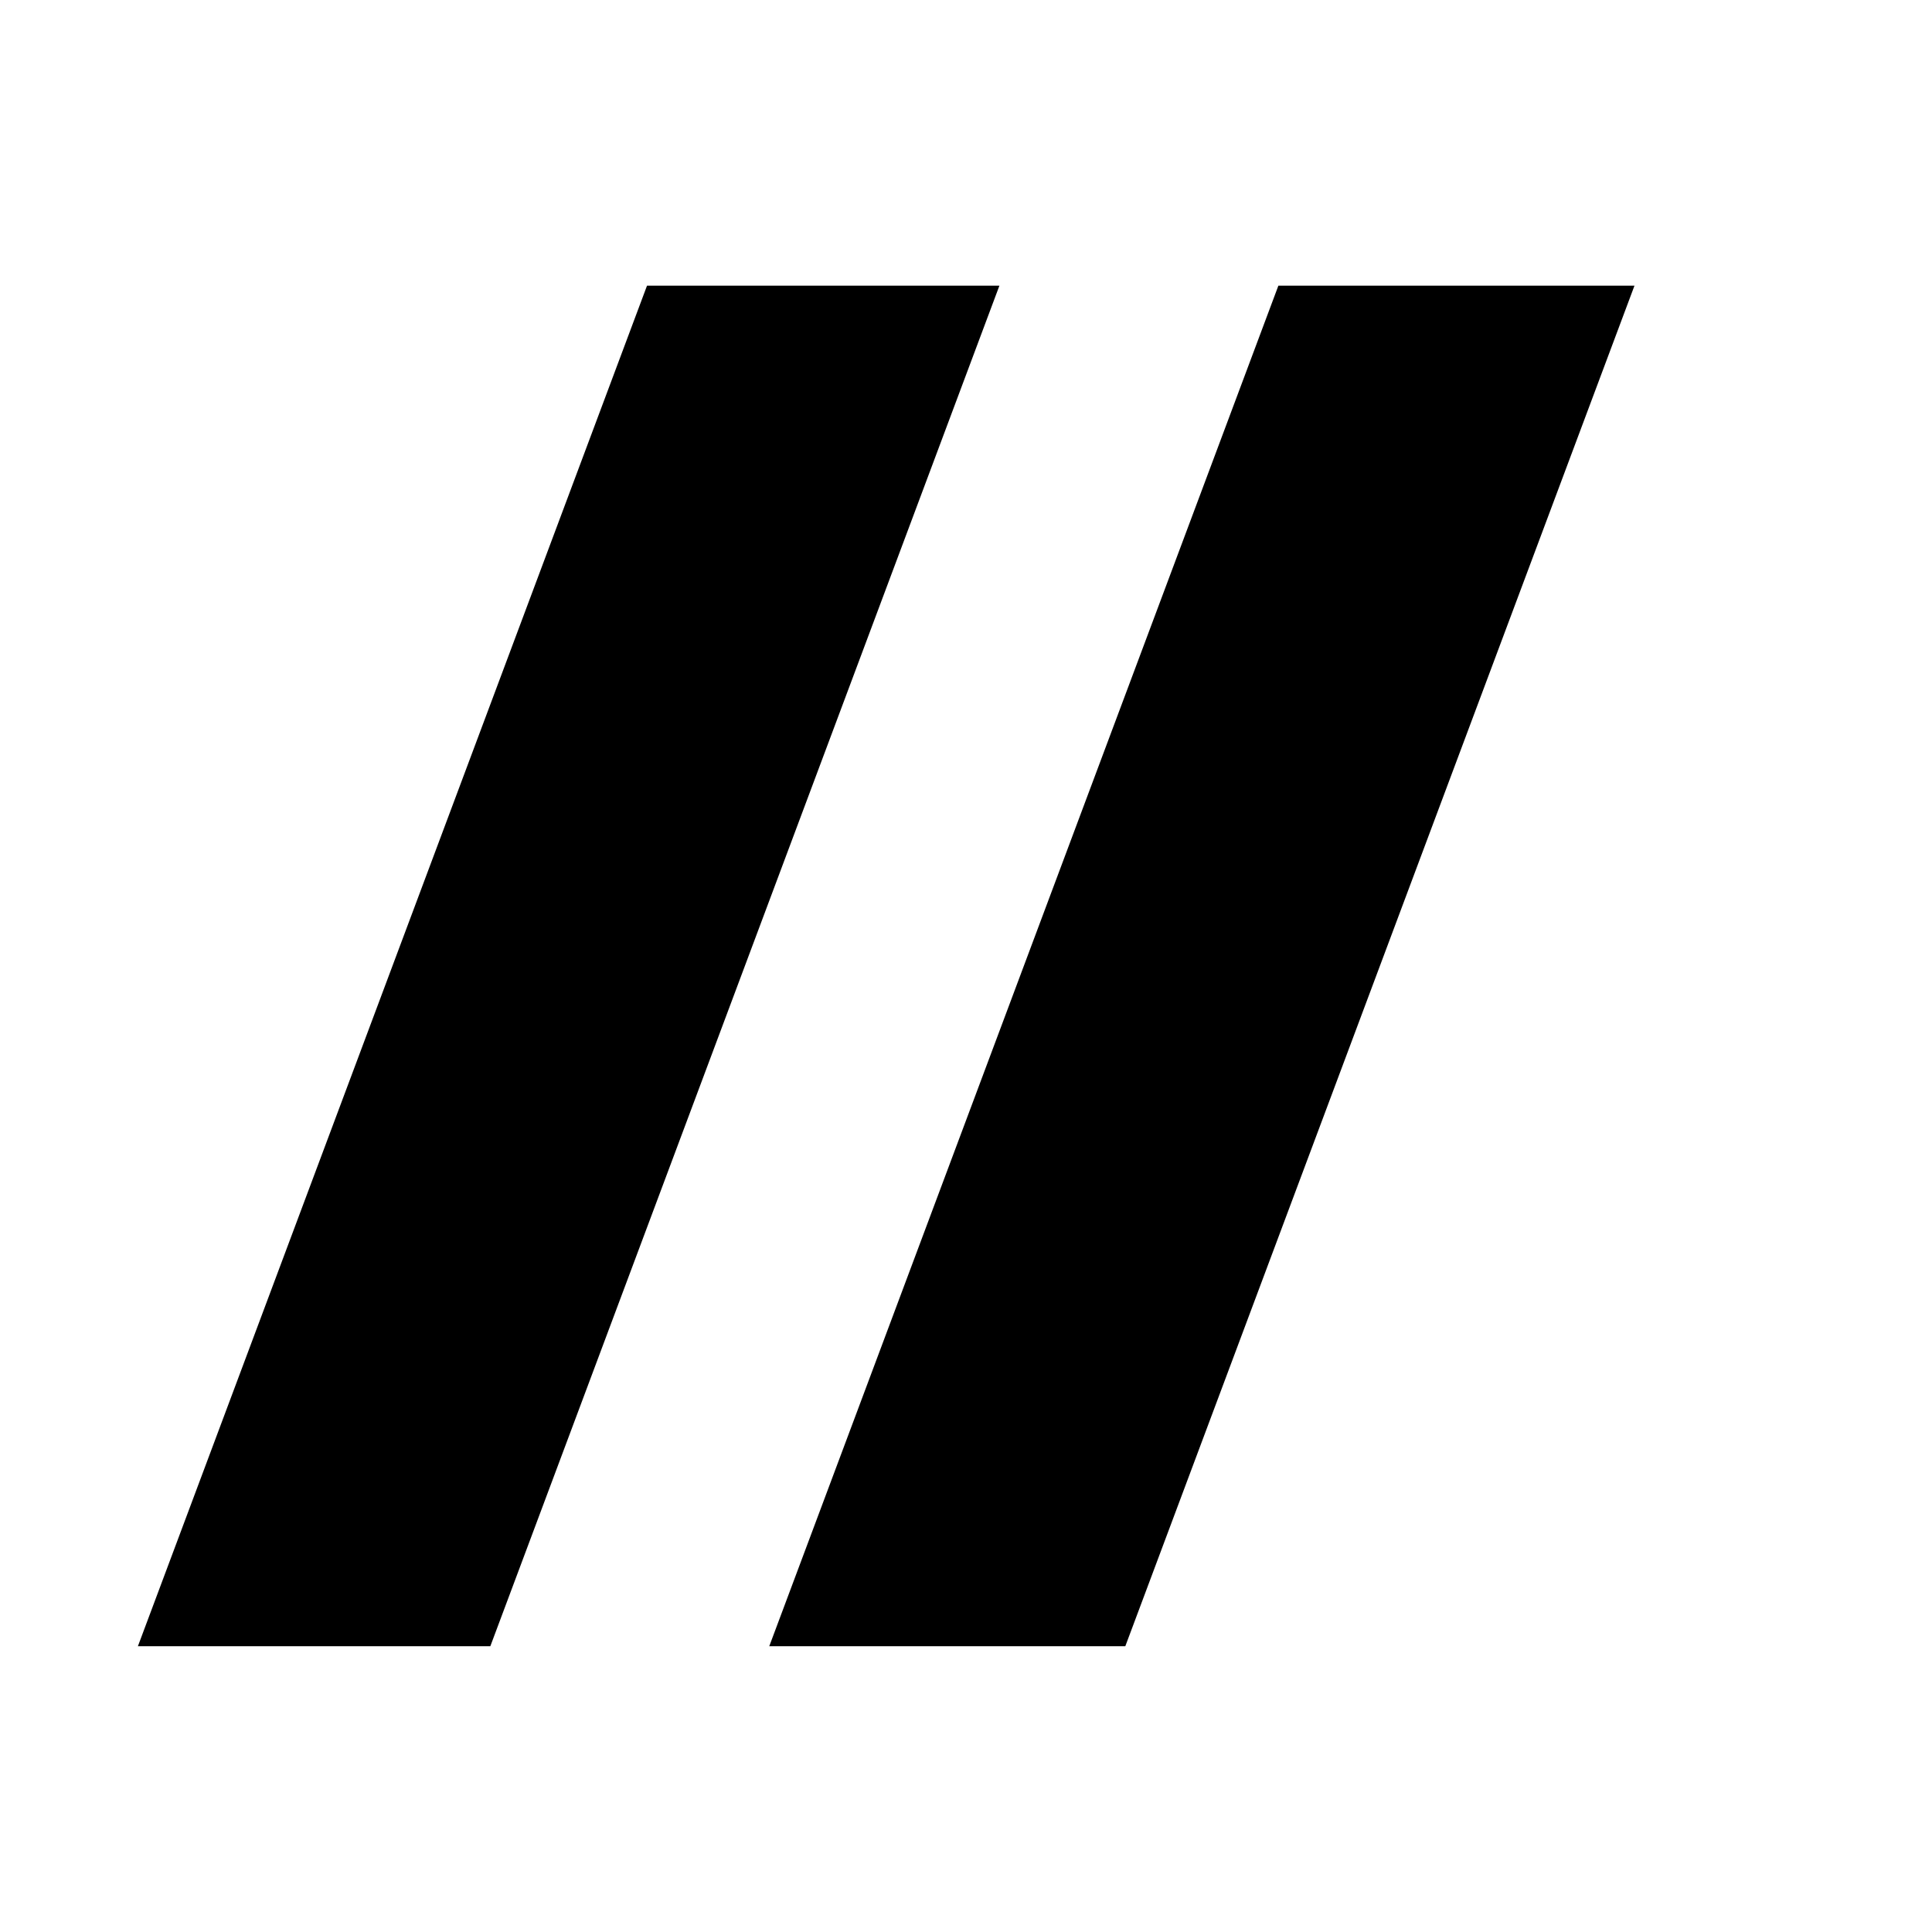
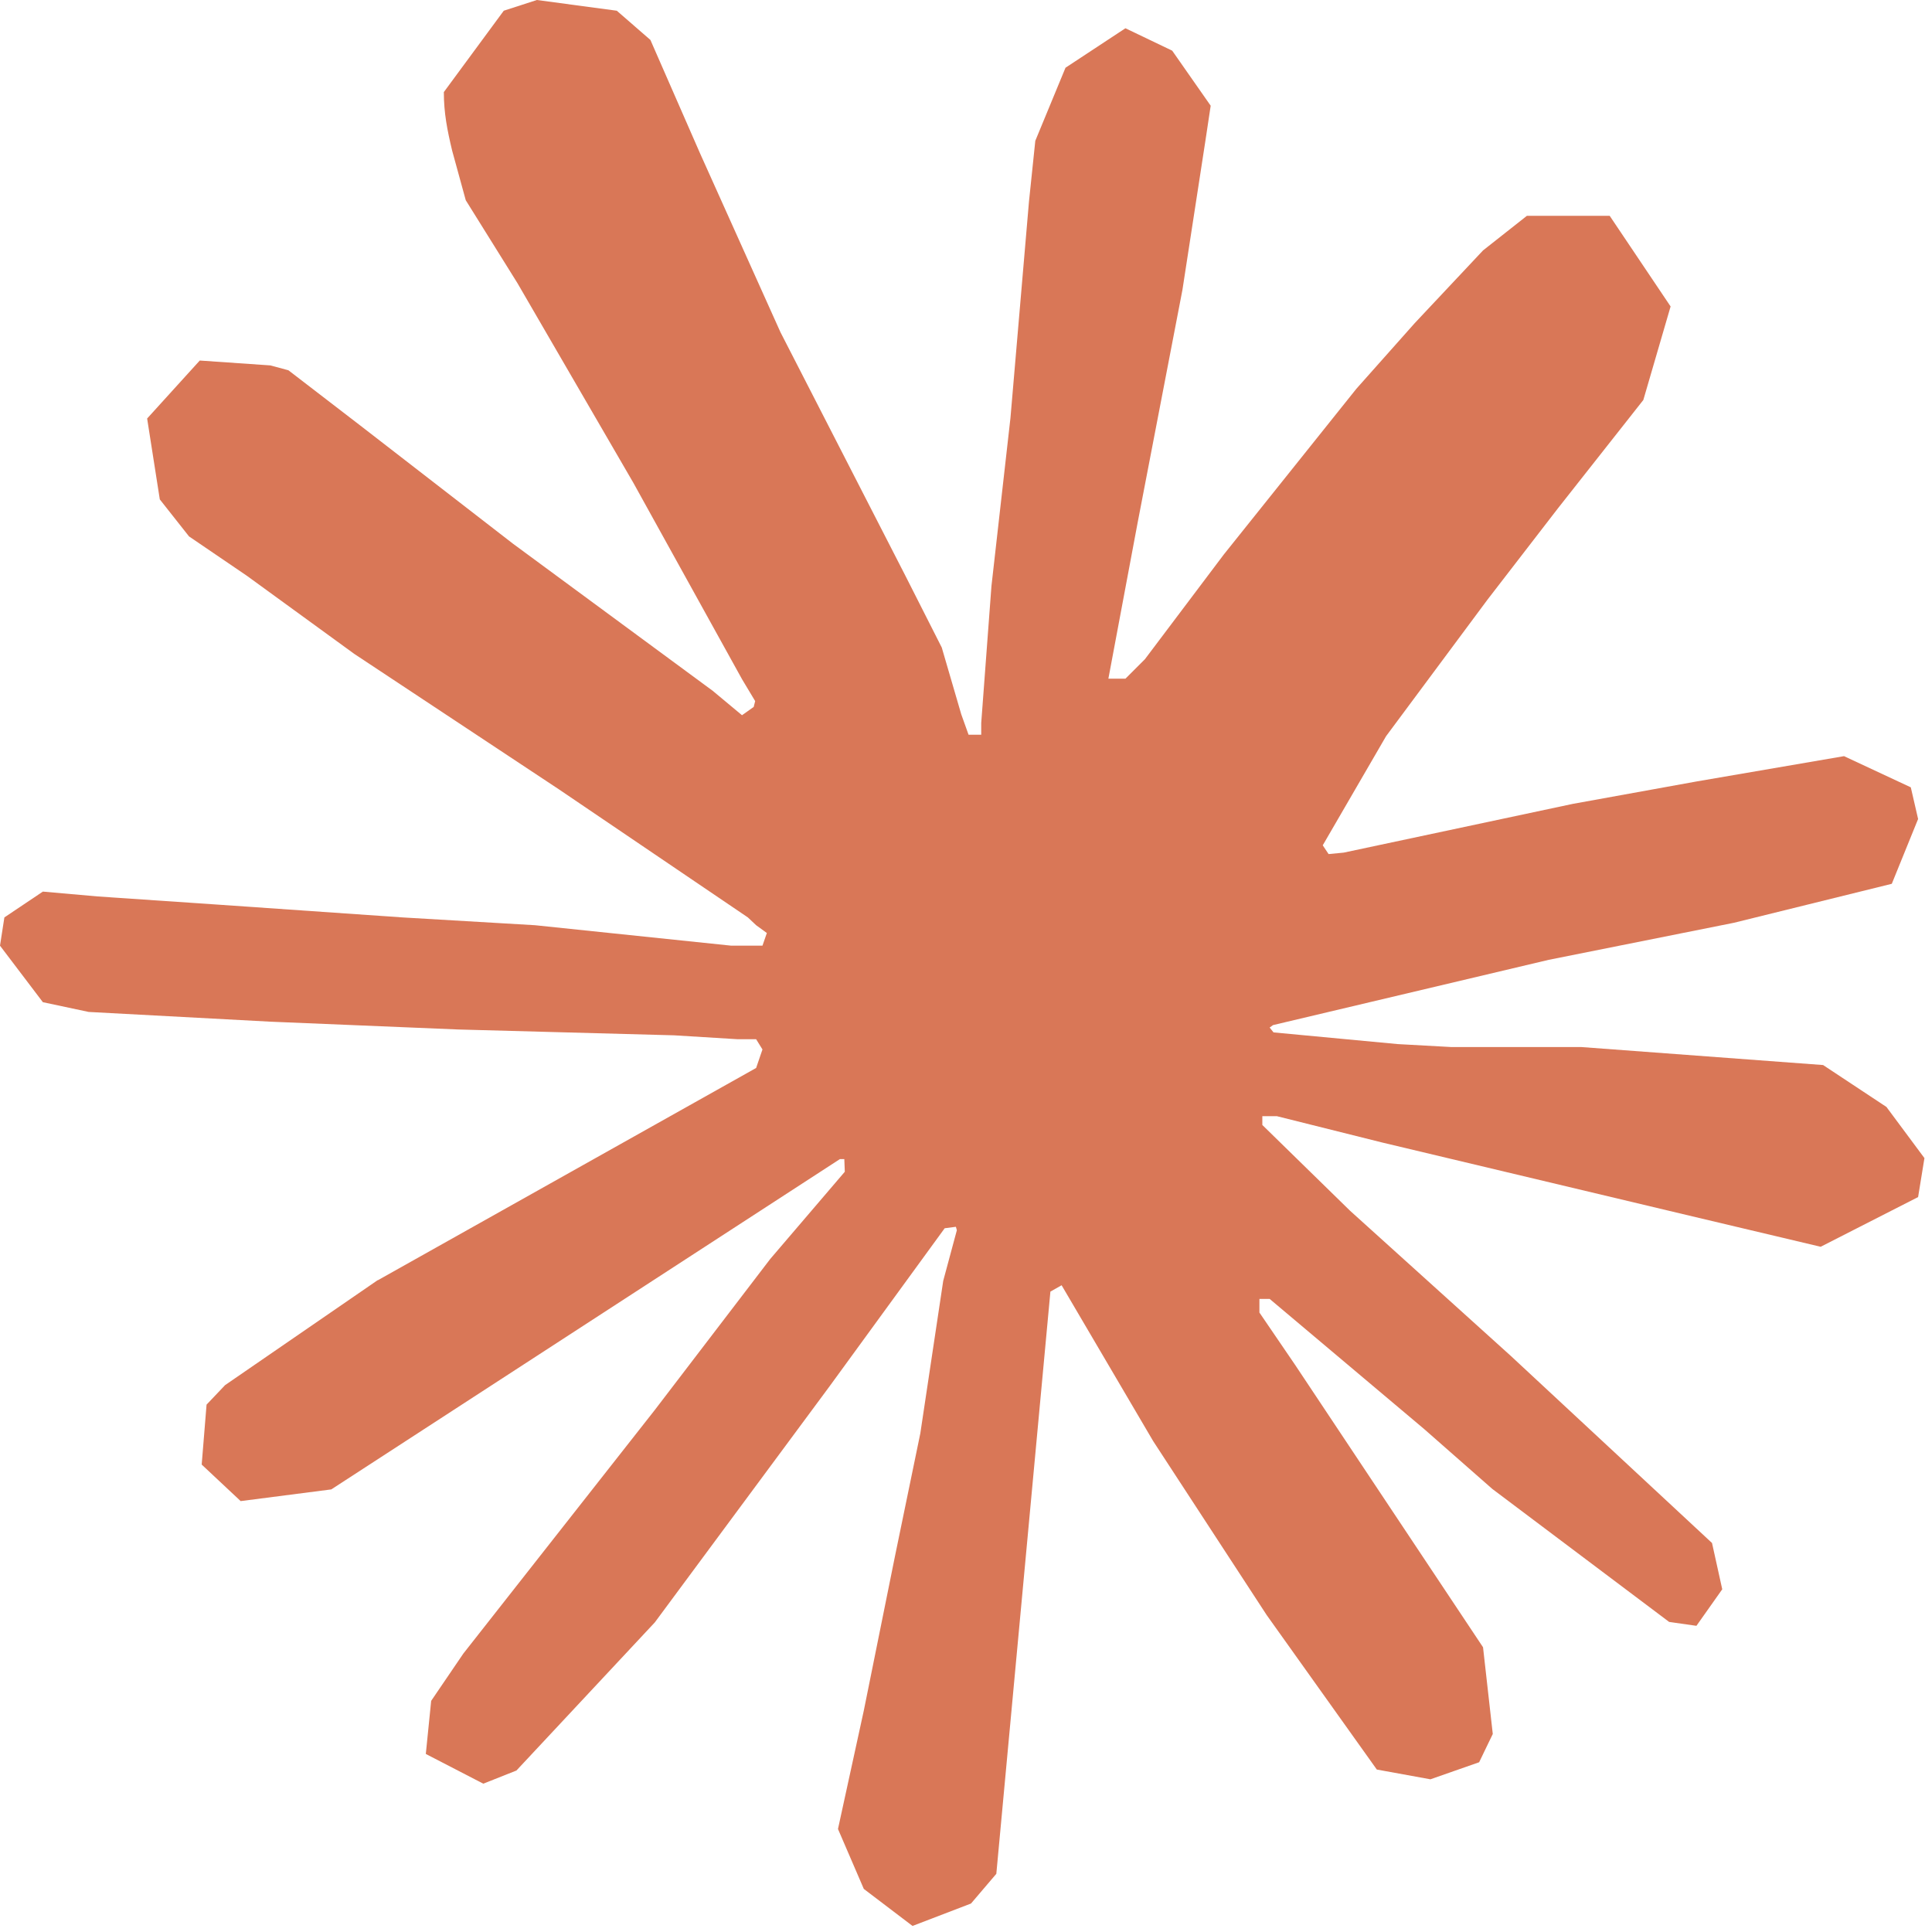
- <svg xmlns="http://www.w3.org/2000/svg" viewBox="0 0 24 24" fill="currentColor">
-   <path d="M15.88 3.549h4.424L13.979 20.45H9.556L15.88 3.55Zm-7.843 0h4.378L6.091 20.45H1.713L8.037 3.55Z" />
+ <svg xmlns="http://www.w3.org/2000/svg" width="256" height="257" preserveAspectRatio="xMidYMid" viewBox="0 0 256 257">
+   <path fill="#D97757" d="m50.228 170.321 50.357-28.257.843-2.463-.843-1.361h-2.462l-8.426-.518-28.775-.778-24.952-1.037-24.175-1.296-6.092-1.297L0 125.796l.583-3.759 5.12-3.434 7.324.648 16.202 1.101 24.304 1.685 17.629 1.037 26.118 2.722h4.148l.583-1.685-1.426-1.037-1.101-1.037-25.147-17.045-27.22-18.017-14.258-10.37-7.713-5.25-3.888-4.925-1.685-10.758 7-7.713 9.397.649 2.398.648 9.527 7.323 20.35 15.75L94.817 91.9l3.889 3.24 1.555-1.102.195-.777-1.75-2.917-14.453-26.118-15.425-26.572-6.87-11.018-1.814-6.61c-.648-2.723-1.102-4.991-1.102-7.778l7.972-10.823L71.42 0 82.05 1.426l4.472 3.888 6.61 15.101 10.694 23.786 16.591 32.34 4.861 9.592 2.592 8.879.973 2.722h1.685v-1.556l1.36-18.211 2.528-22.36 2.463-28.776.843-8.1 4.018-9.722 7.971-5.25 6.222 2.981 5.12 7.324-.713 4.73-3.046 19.768-5.962 30.98-3.889 20.739h2.268l2.593-2.593 10.499-13.934 17.628-22.036 7.778-8.749 9.073-9.657 5.833-4.601h11.018l8.1 12.055-3.628 12.443-11.342 14.388-9.398 12.184-13.48 18.147-8.426 14.518.778 1.166 2.01-.194 30.46-6.481 16.462-2.982 19.637-3.37 8.88 4.148.971 4.213-3.5 8.62-20.998 5.184-24.628 4.926-36.682 8.685-.454.324.519.648 16.526 1.555 7.065.389h17.304l32.21 2.398 8.426 5.574 5.055 6.805-.843 5.184-12.962 6.611-17.498-4.148-40.83-9.721-14-3.5h-1.944v1.167l11.666 11.406 21.387 19.314 26.767 24.887 1.36 6.157-3.434 4.86-3.63-.518-23.526-17.693-9.073-7.972-20.545-17.304h-1.36v1.814l4.73 6.935 25.017 37.59 1.296 11.536-1.814 3.76-6.481 2.268-7.13-1.297-14.647-20.544-15.1-23.138-12.185-20.739-1.49.843-7.194 77.448-3.37 3.953-7.778 2.981-6.48-4.925-3.436-7.972 3.435-15.749 4.148-20.544 3.37-16.333 3.046-20.285 1.815-6.74-.13-.454-1.49.194-15.295 20.999-23.267 31.433-18.406 19.702-4.407 1.75-7.648-3.954.713-7.064 4.277-6.286 25.47-32.405 15.36-20.092 9.917-11.6-.065-1.686h-.583L44.07 198.125l-12.055 1.555-5.185-4.86.648-7.972 2.463-2.593 20.35-13.999-.064.065Z" />
</svg>
